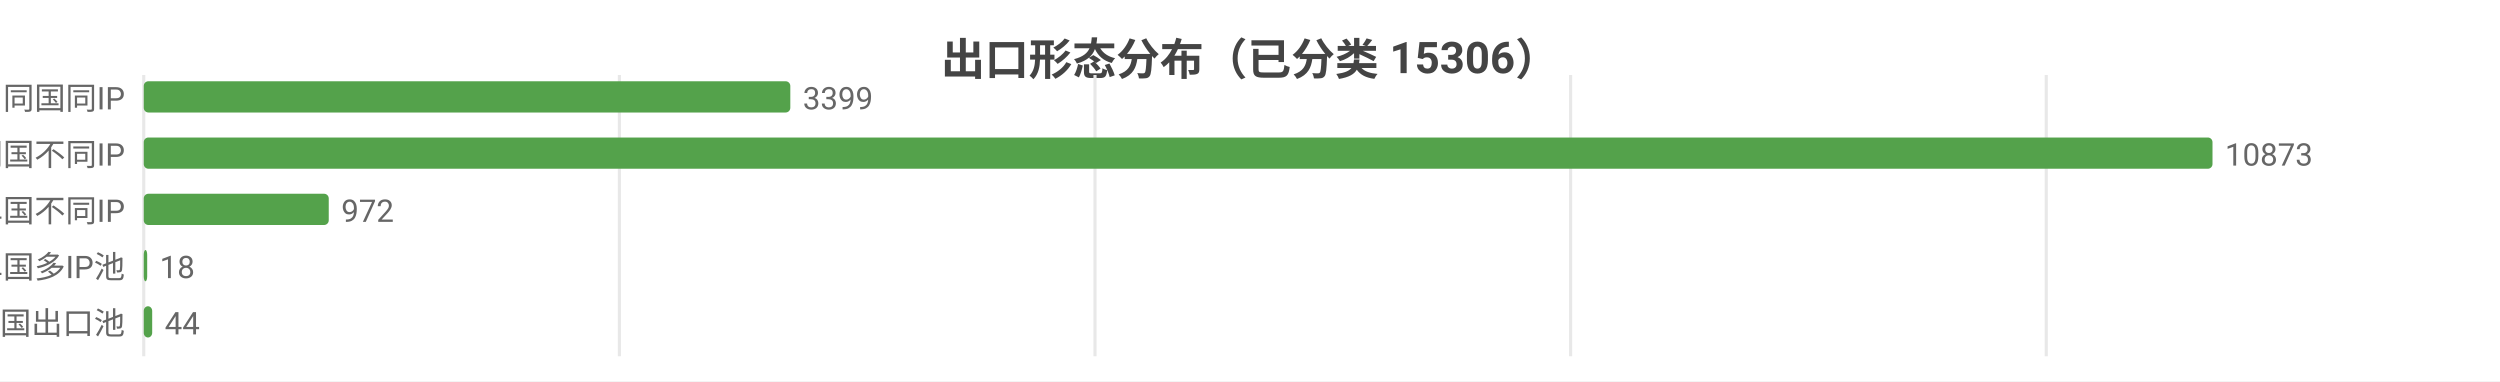
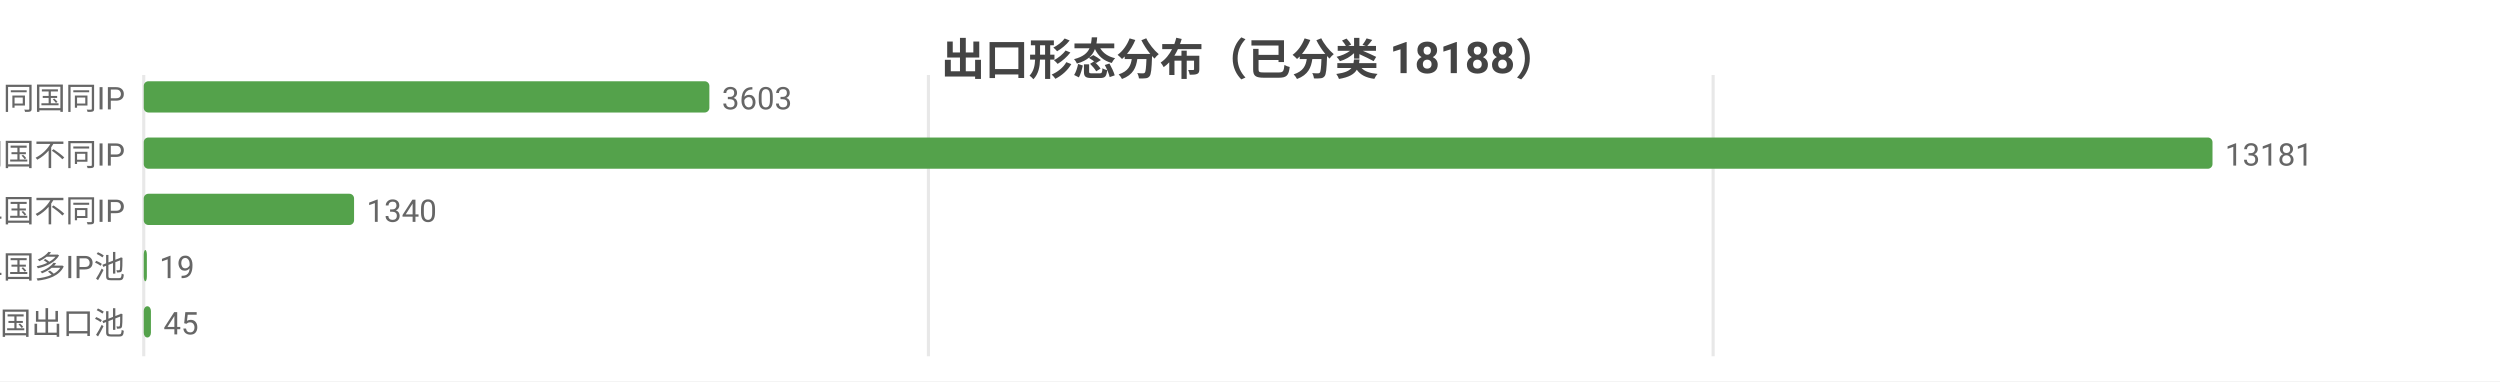
<svg xmlns="http://www.w3.org/2000/svg" width="800" height="122" viewBox="0 0 800 122">
  <rect width="800" height="122" fill="#ffffff" />
  <style>text{font-family:system-ui,-apple-system,'Segoe UI',Roboto,'PingFang SC','Microsoft YaHei','Noto Sans CJK SC',sans-serif}.g{stroke:#e8e8e8;stroke-width:1}.a{stroke:#999;stroke-width:1}.t{font-size:10px;fill:#666}.m{font-size:10px;text-anchor:middle;fill:#666}.e{font-size:10px;text-anchor:end;fill:#666}.l{font-size:11px;fill:#333}.tt{font-size:14px;font-weight:600;text-anchor:middle;fill:#444}.em{font-size:13px;text-anchor:middle;fill:#999}</style>
-   <text class="tt" x="400.0" y="24">出口形态分布（已分类 15306）</text>
+   <text class="tt" x="400.0" y="24">出口形态分布（已分类 18188）</text>
  <line class="g" x1="46" y1="24" x2="46" y2="114" />
-   <line class="g" x1="198.2" y1="24" x2="198.2" y2="114" />
-   <line class="g" x1="350.4" y1="24" x2="350.4" y2="114" />
-   <line class="g" x1="502.6" y1="24" x2="502.6" y2="114" />
-   <line class="g" x1="654.8" y1="24" x2="654.8" y2="114" />
+   <line class="g" x1="297.1" y1="24" x2="297.1" y2="114" />
+   <line class="g" x1="548.2" y1="24" x2="548.2" y2="114" />
  <text class="e" x="40" y="35">SS 同国同IP</text>
-   <rect x="46" y="26" width="206.9" height="10" fill="#54a24b" rx="1.5" />
-   <text class="t" x="256.9" y="35">3399</text>
+   <rect x="46" y="26" width="181.0" height="10" fill="#54a24b" rx="1.5" />
+   <text class="t" x="231.0" y="35">3603</text>
  <text class="e" x="40" y="53">SD 同国不同IP</text>
  <rect x="46" y="44" width="662" height="10" fill="#54a24b" rx="1.5" />
-   <text class="t" x="712" y="53">10873</text>
+   <text class="t" x="712" y="53">13181</text>
  <text class="e" x="40" y="71">CD 跨境单国不同IP</text>
-   <rect x="46" y="62" width="59.2" height="10" fill="#54a24b" rx="1.5" />
-   <text class="t" x="109.2" y="71">972</text>
+   <rect x="46" y="62" width="67.3" height="10" fill="#54a24b" rx="1.5" />
+   <text class="t" x="117.3" y="71">1340</text>
  <text class="e" x="40" y="89">CP 跨境单国多IP池</text>
-   <rect x="46" y="80" width="1.1" height="10" fill="#54a24b" rx="1.5" />
-   <text class="t" x="51.1" y="89">18</text>
+   <rect x="46" y="80" width="1" height="10" fill="#54a24b" rx="1.5" />
+   <text class="t" x="51" y="89">19</text>
  <text class="e" x="40" y="107">CM 跨境多国出口池</text>
-   <rect x="46" y="98" width="2.7" height="10" fill="#54a24b" rx="1.5" />
-   <text class="t" x="52.7" y="107">44</text>
+   <rect x="46" y="98" width="2.3" height="10" fill="#54a24b" rx="1.5" />
+   <text class="t" x="52.3" y="107">45</text>
</svg>
